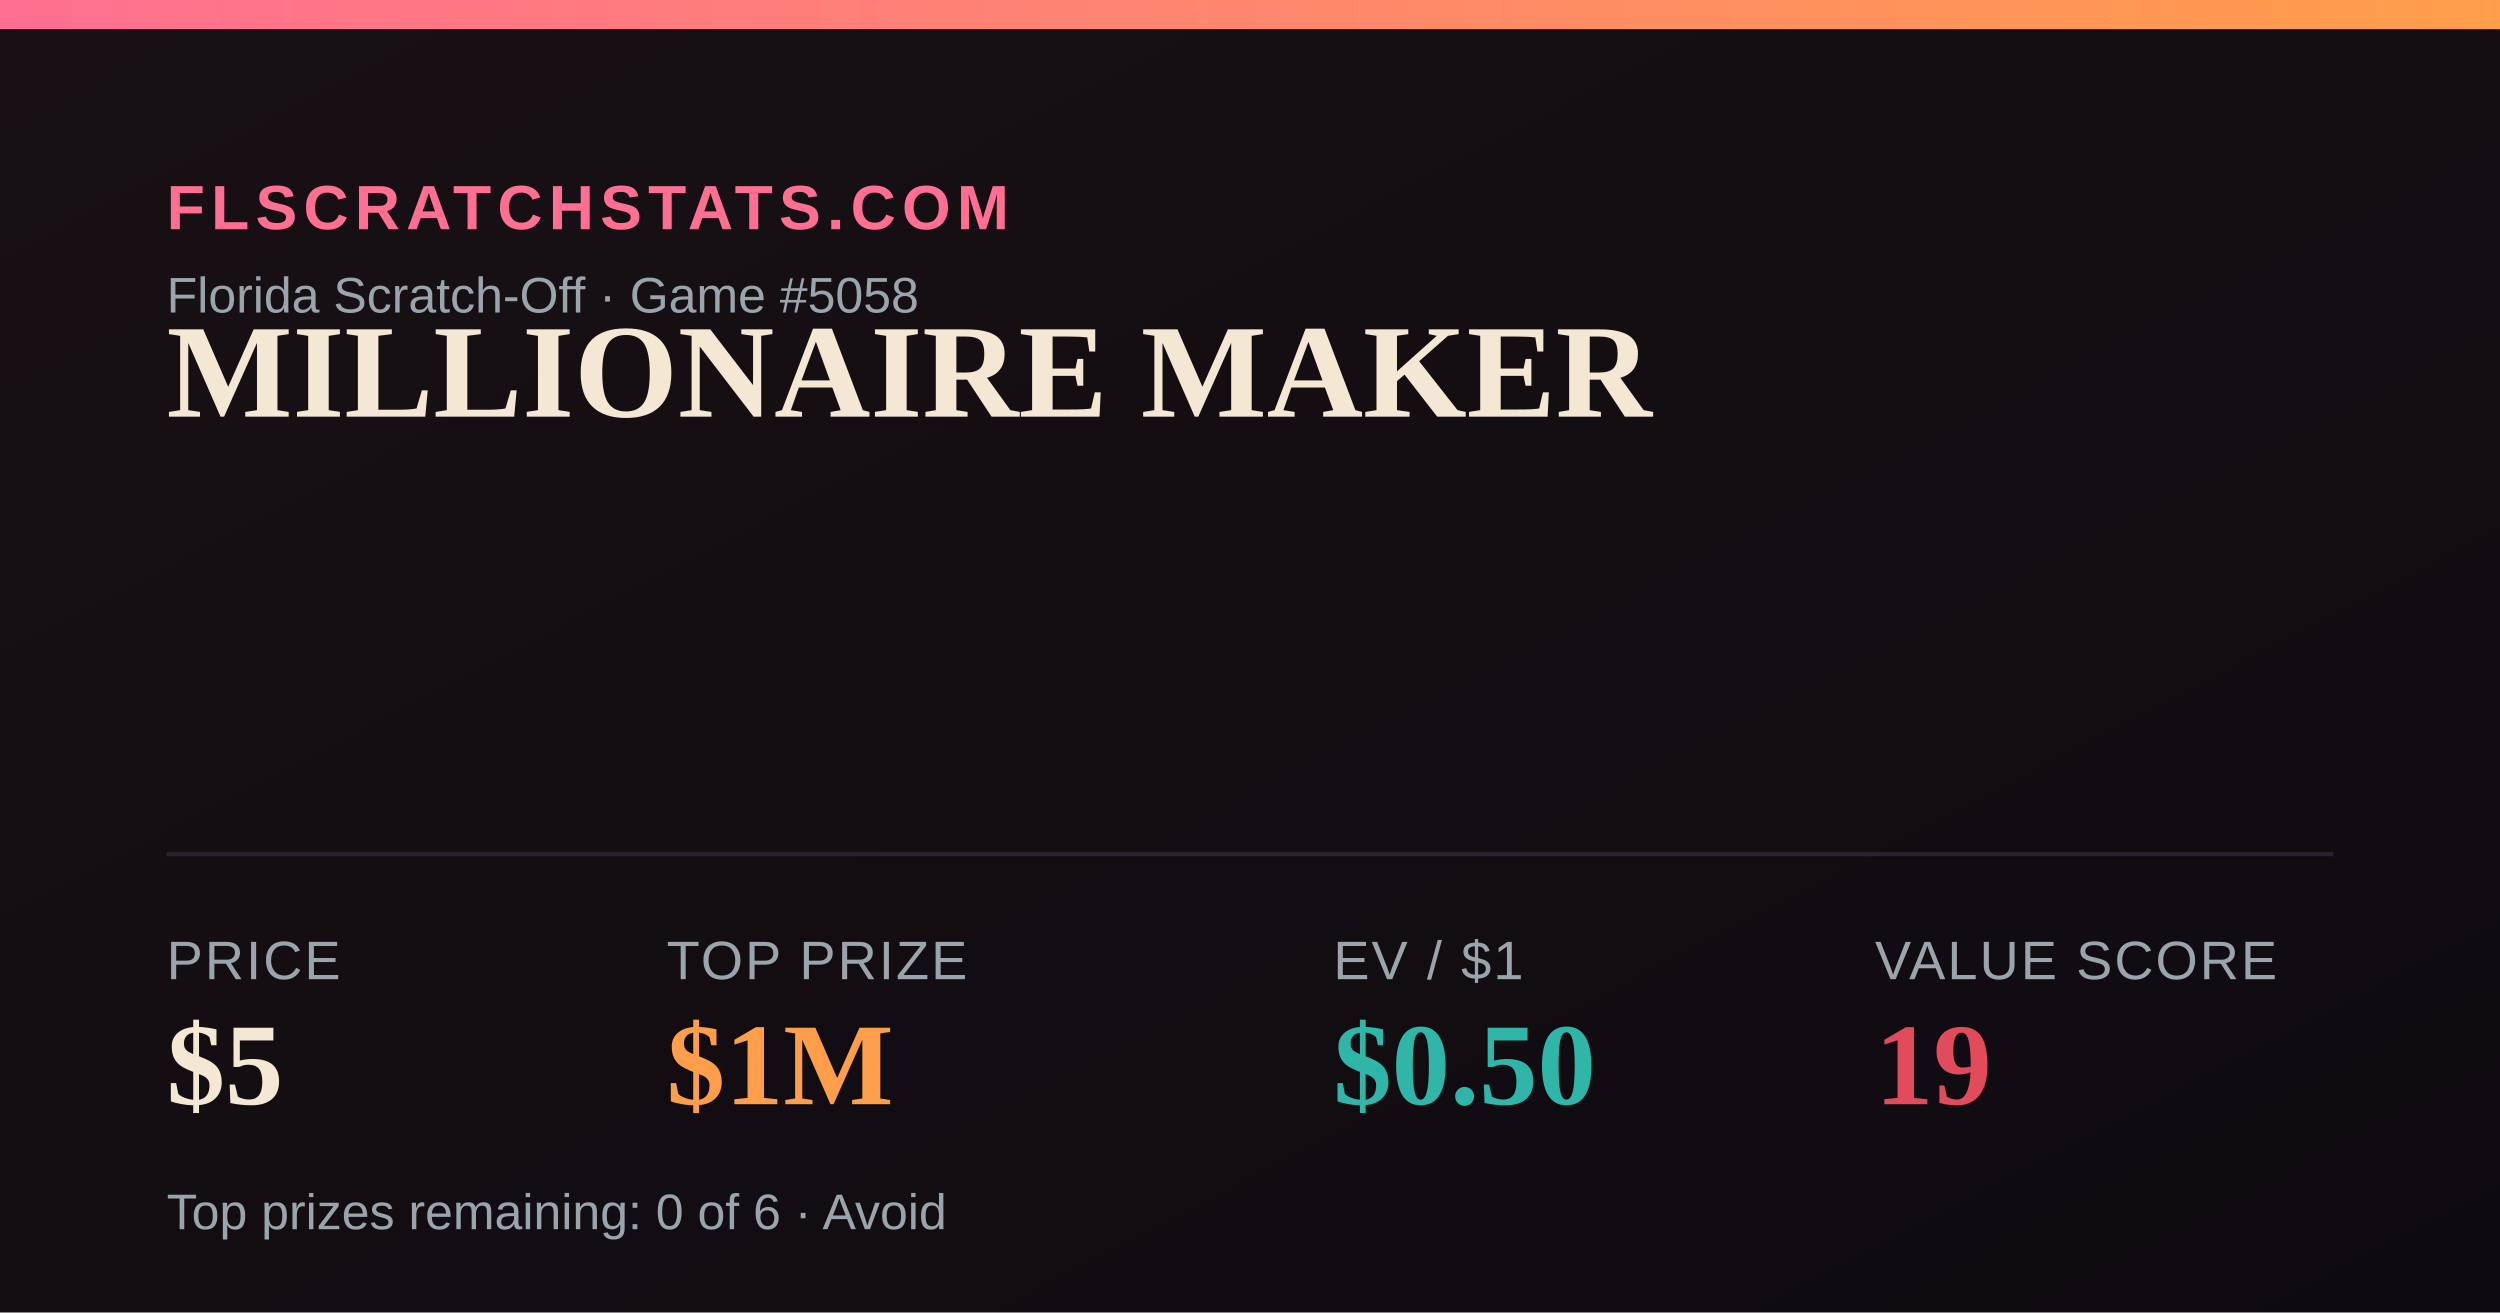
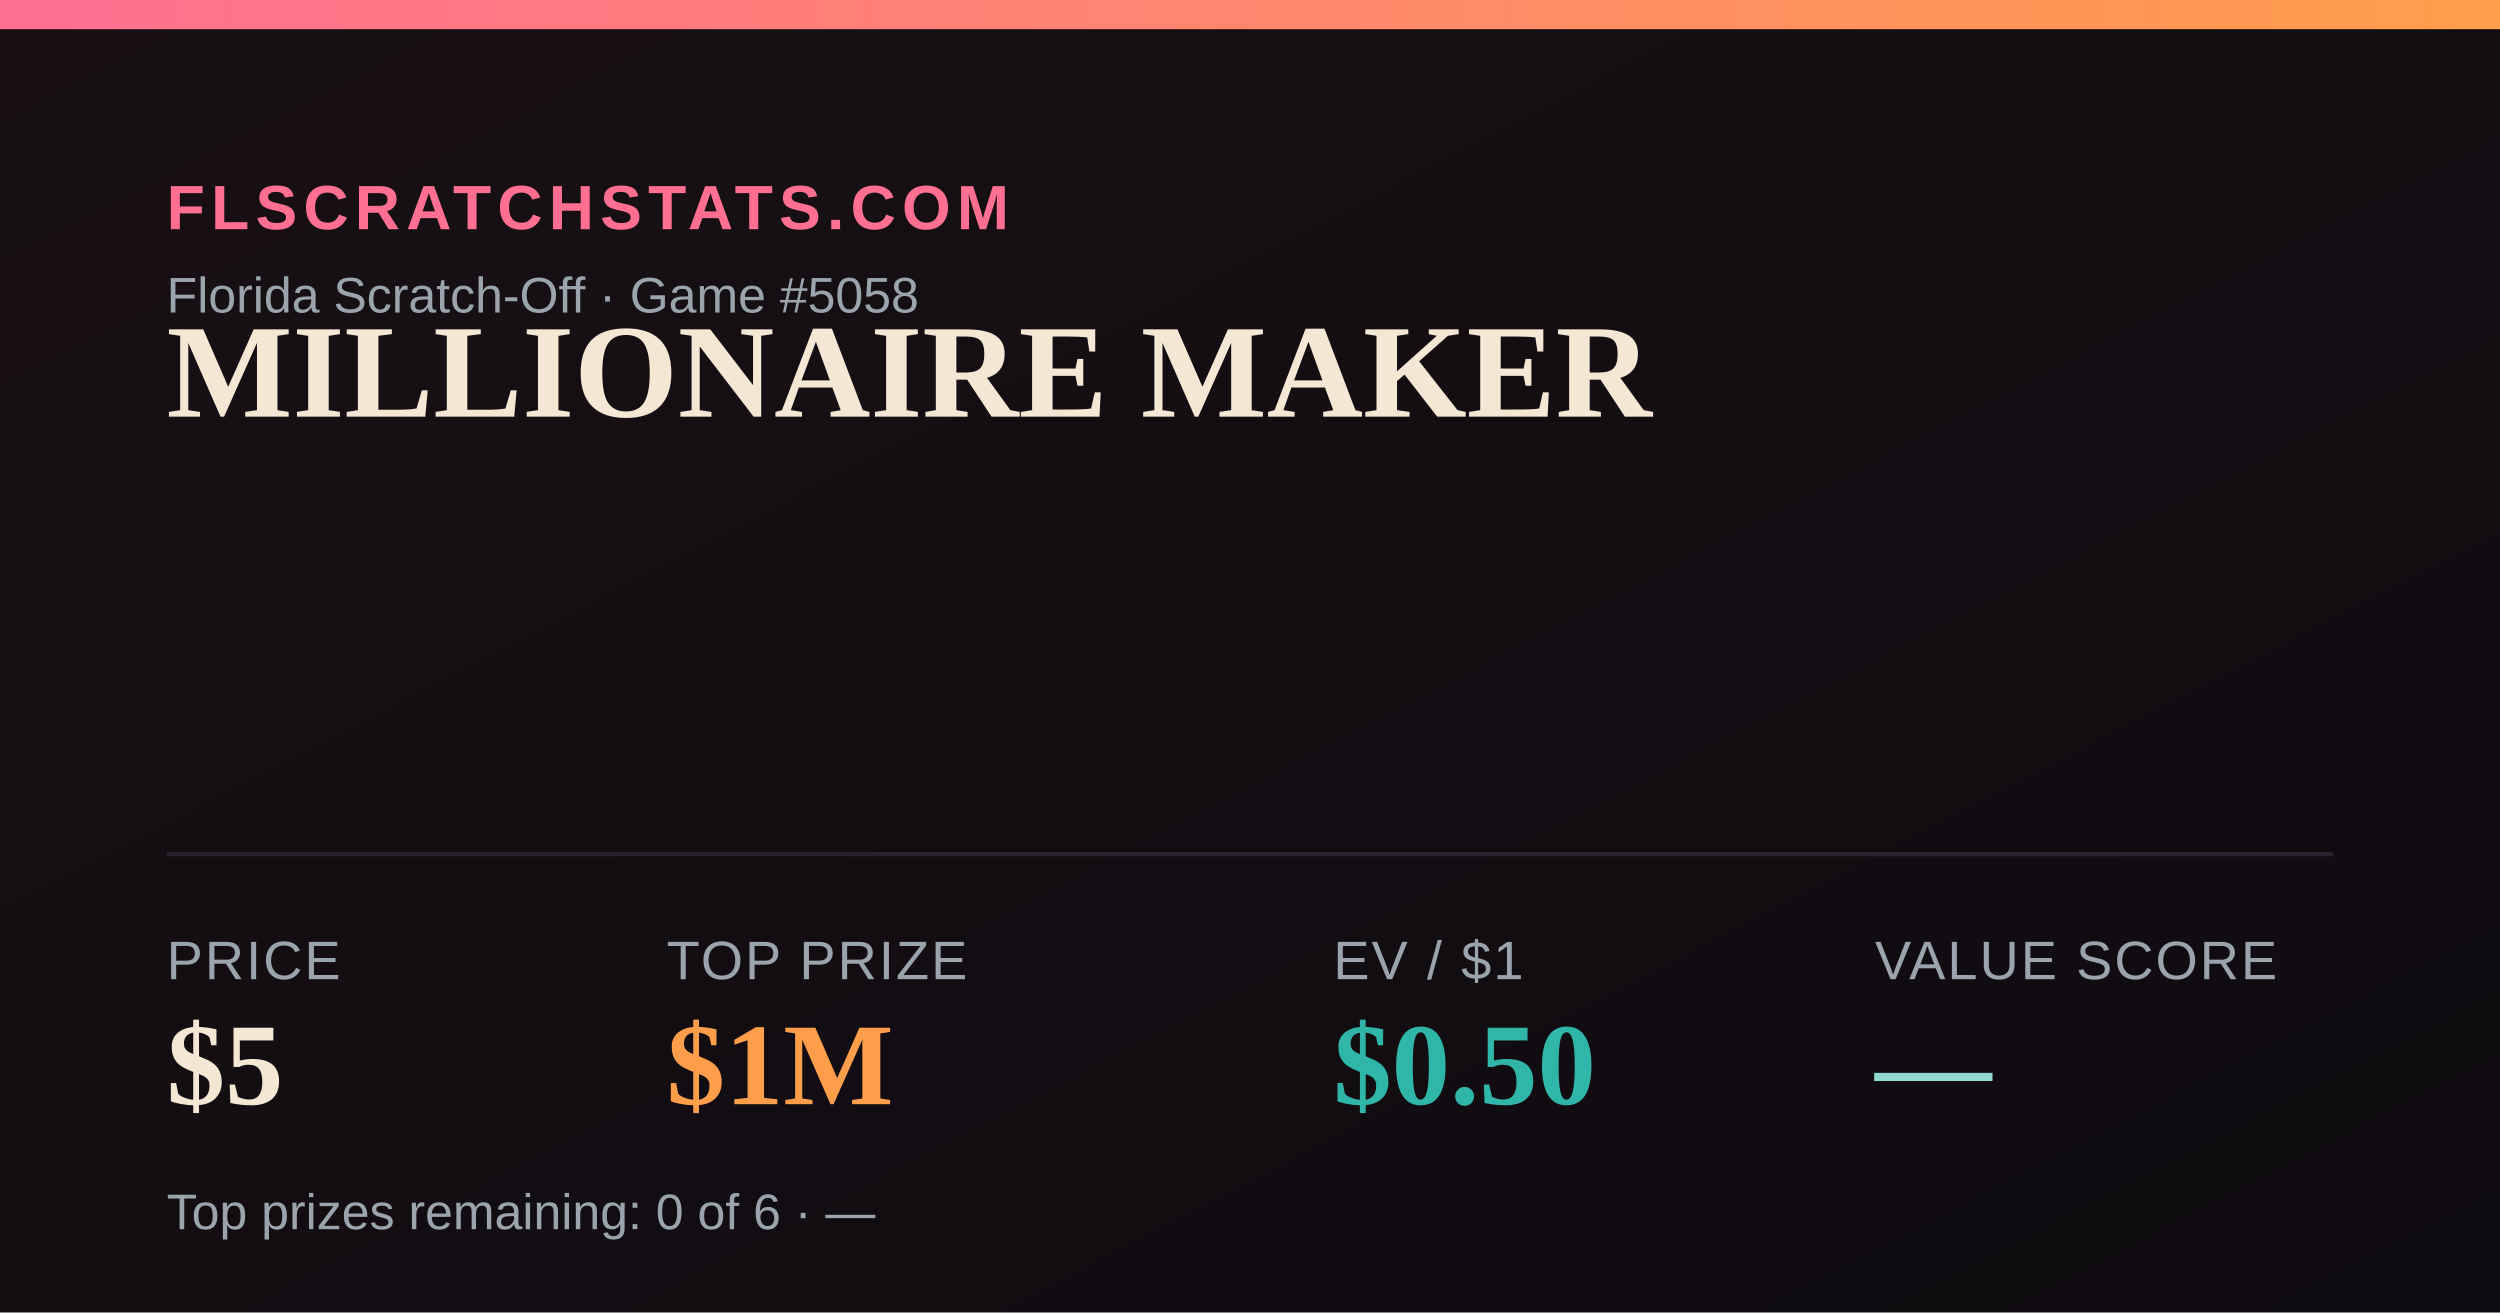
<svg xmlns="http://www.w3.org/2000/svg" width="1200" height="630" viewBox="0 0 1200 630">
  <defs>
    <linearGradient id="bg" x1="0" y1="0" x2="1" y2="1">
      <stop offset="0" stop-color="#181014" />
      <stop offset="1" stop-color="#0e0b10" />
    </linearGradient>
    <linearGradient id="accent" x1="0" y1="0" x2="1" y2="0">
      <stop offset="0" stop-color="#FF6F91" />
      <stop offset="1" stop-color="#FF9E4A" />
    </linearGradient>
  </defs>
  <rect width="1200" height="630" fill="url(#bg)" />
  <rect x="0" y="0" width="1200" height="14" fill="url(#accent)" />
  <text x="80" y="110" font-family="Arial,Helvetica,sans-serif" font-size="30" fill="#FF6F91" letter-spacing="3" font-weight="700">FLSCRATCHSTATS.COM</text>
  <text x="80" y="150" font-family="Arial,Helvetica,sans-serif" font-size="24" fill="#9aa4ad">Florida Scratch-Off · Game #5058</text>
  <text x="80" y="200" font-family="Georgia,'Times New Roman',serif" font-size="64" font-weight="700" fill="#F4E7D3">MILLIONAIRE MAKER</text>
  <line x1="80" y1="410" x2="1120" y2="410" stroke="#2a2230" stroke-width="2" />
  <text x="80" y="470" font-family="Arial,Helvetica,sans-serif" font-size="26" fill="#9aa4ad" letter-spacing="1">PRICE</text>
  <text x="80" y="530" font-family="Georgia,'Times New Roman',serif" font-size="56" font-weight="700" fill="#F4E7D3">$5</text>
  <text x="320" y="470" font-family="Arial,Helvetica,sans-serif" font-size="26" fill="#9aa4ad" letter-spacing="1">TOP PRIZE</text>
  <text x="320" y="530" font-family="Georgia,'Times New Roman',serif" font-size="56" font-weight="700" fill="#FF9E4A">$1M</text>
  <text x="640" y="470" font-family="Arial,Helvetica,sans-serif" font-size="26" fill="#9aa4ad" letter-spacing="1">EV / $1</text>
  <text x="640" y="530" font-family="Georgia,'Times New Roman',serif" font-size="56" font-weight="700" fill="#2FB6A8">$0.50</text>
  <text x="900" y="470" font-family="Arial,Helvetica,sans-serif" font-size="26" fill="#9aa4ad" letter-spacing="1">VALUE SCORE</text>
-   <text x="900" y="530" font-family="Georgia,'Times New Roman',serif" font-size="56" font-weight="700" fill="#E24B5B">19</text>
-   <text x="80" y="590" font-family="Arial,Helvetica,sans-serif" font-size="24" fill="#9aa4ad">Top prizes remaining: 0 of 6 · Avoid</text>
+   <text x="900" y="530" font-family="Georgia,'Times New Roman',serif" font-size="56" font-weight="700" fill="#8FD9D2">—</text>
+   <text x="80" y="590" font-family="Arial,Helvetica,sans-serif" font-size="24" fill="#9aa4ad">Top prizes remaining: 0 of 6 · —</text>
</svg>
